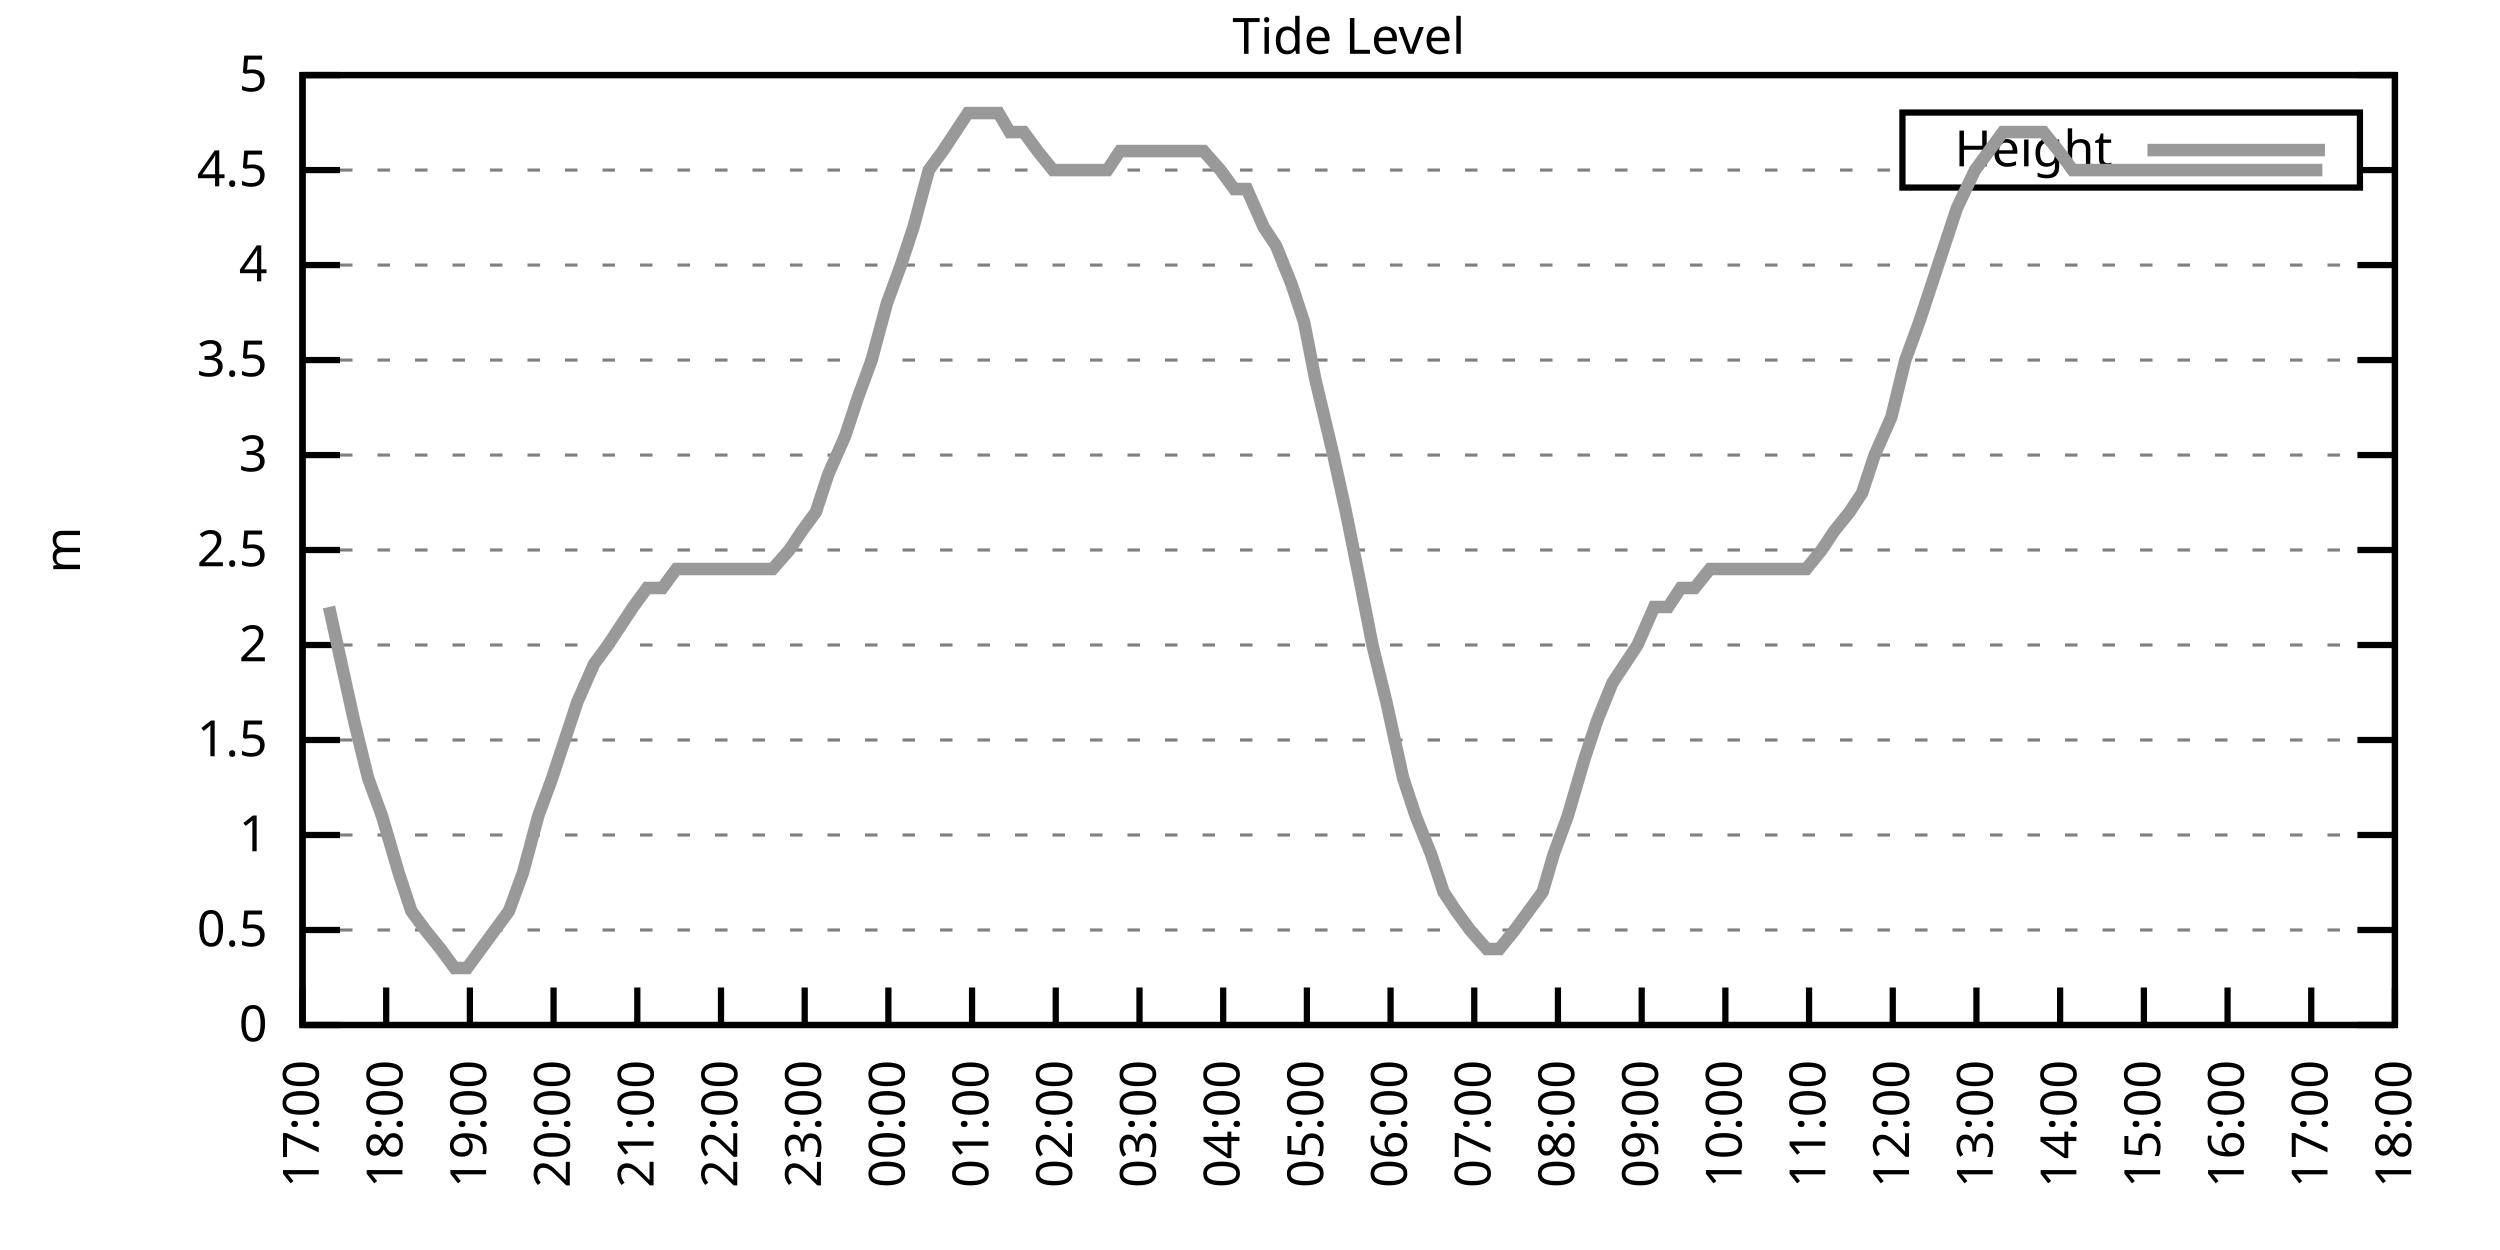
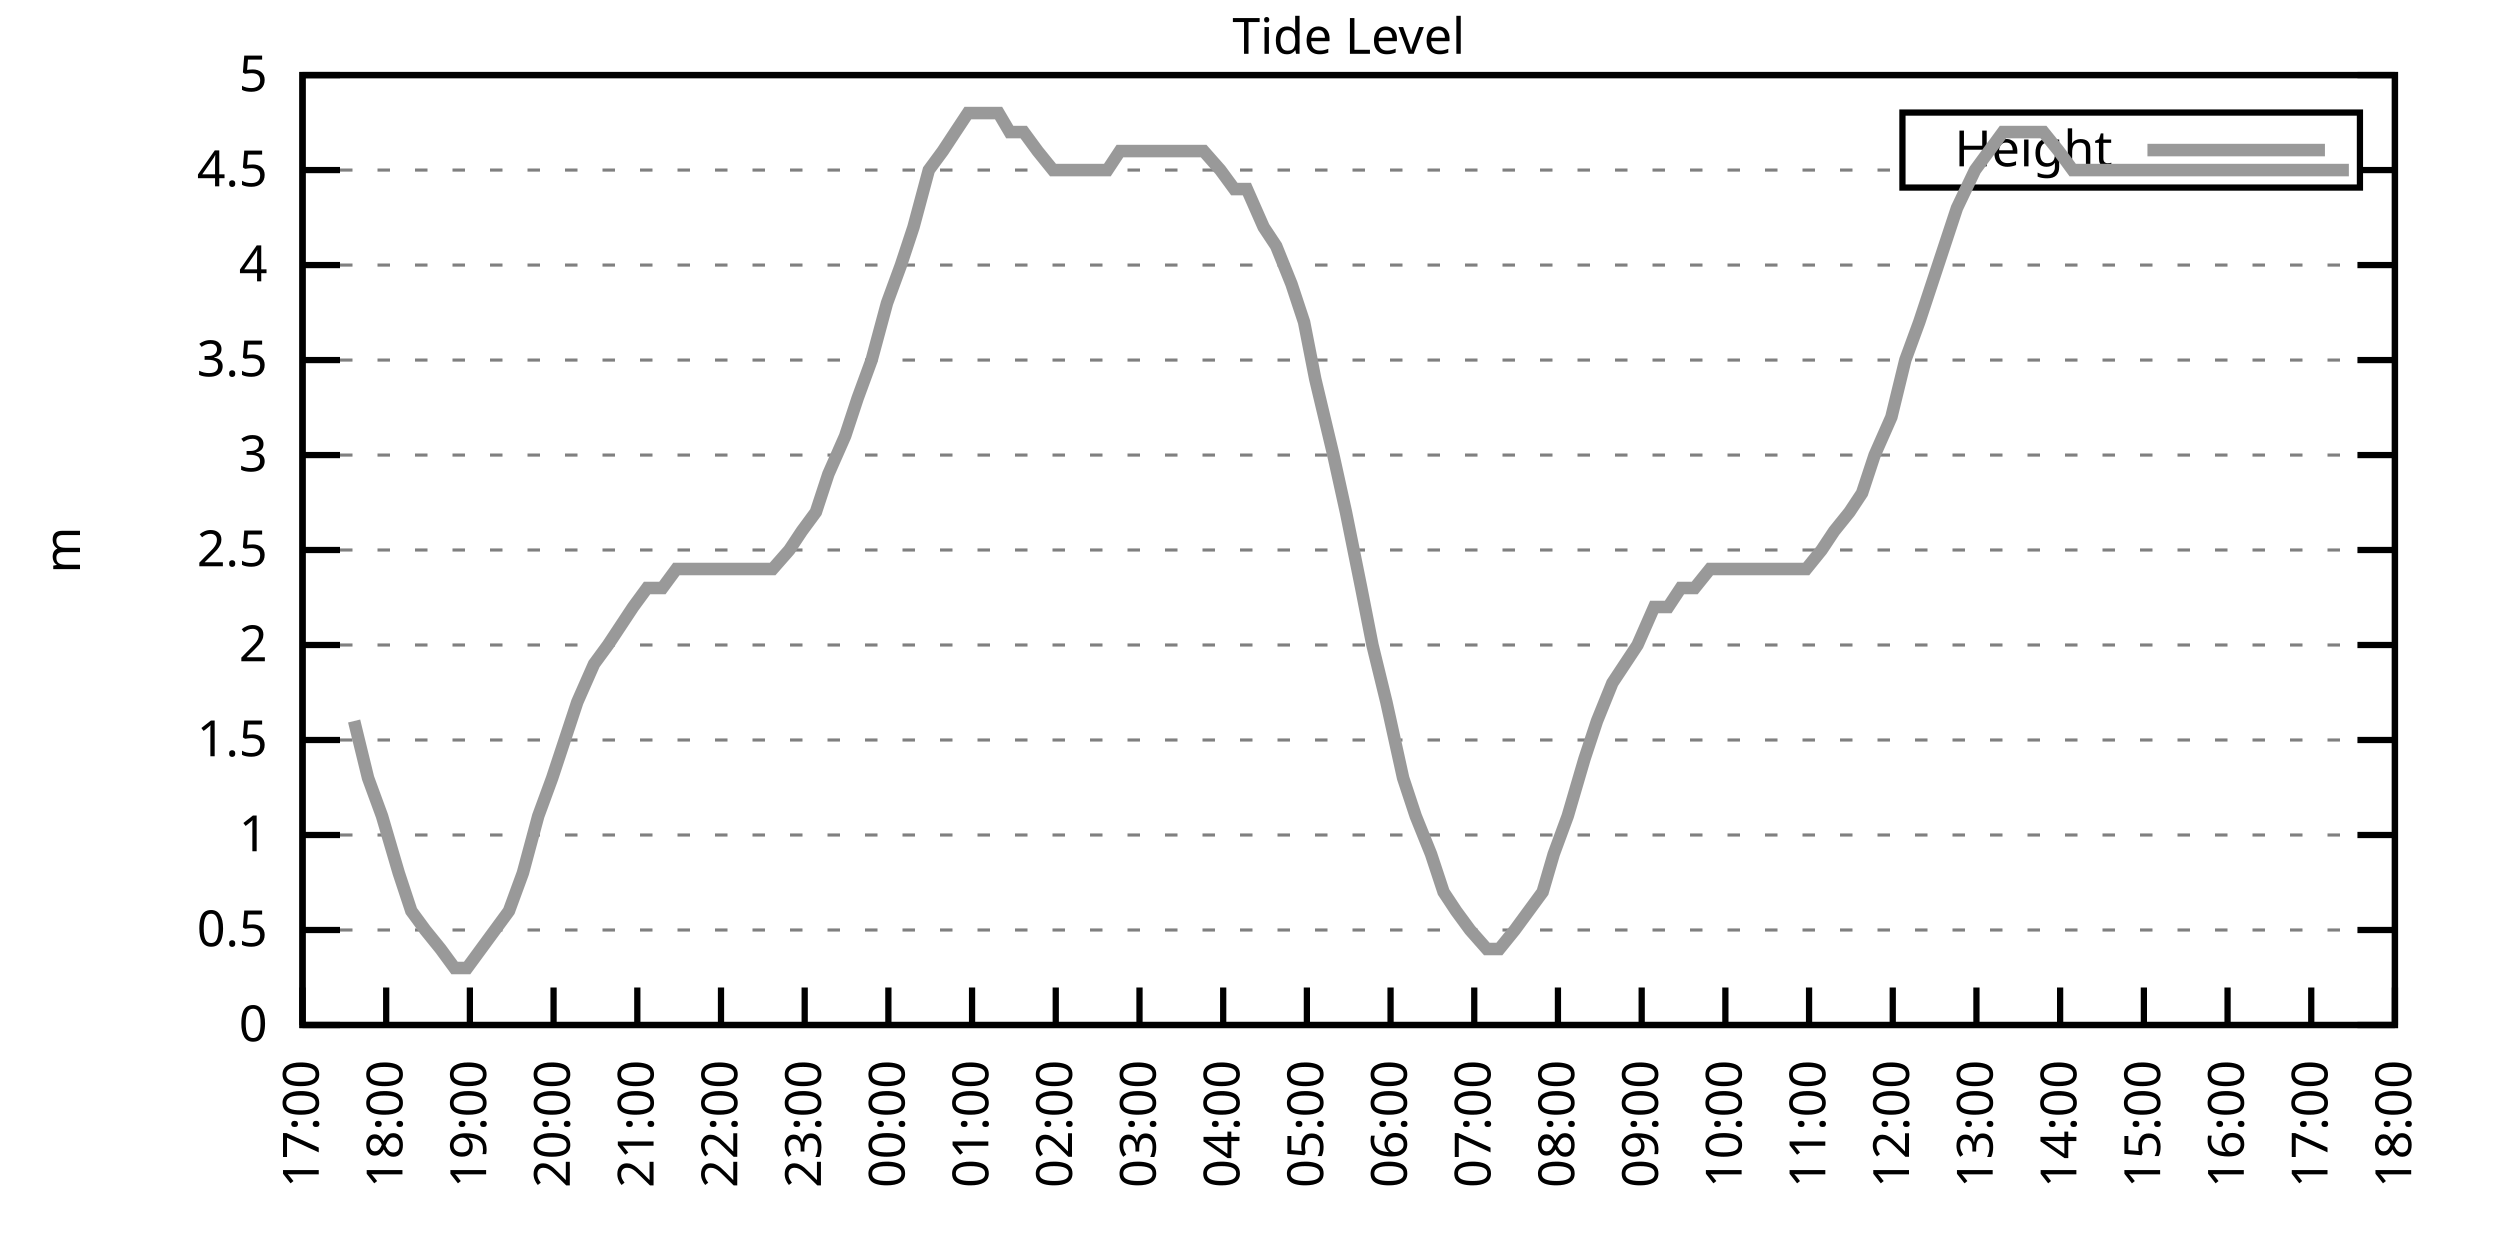
<svg xmlns="http://www.w3.org/2000/svg" xmlns:xlink="http://www.w3.org/1999/xlink" width="400" height="200" viewBox="0 0 400 200">
  <g id="gnuplot_canvas">
    <rect x="0" y="0" width="400" height="200" fill="none" />
    <defs>
      <circle id="gpDot" r="0.5" stroke-width="0.5" stroke="currentColor" />
      <path id="gpPt0" stroke-width="0.333" stroke="currentColor" d="M-1,0 h2 M0,-1 v2" />
      <path id="gpPt1" stroke-width="0.333" stroke="currentColor" d="M-1,-1 L1,1 M1,-1 L-1,1" />
      <path id="gpPt2" stroke-width="0.333" stroke="currentColor" d="M-1,0 L1,0 M0,-1 L0,1 M-1,-1 L1,1 M-1,1 L1,-1" />
      <rect id="gpPt3" stroke-width="0.333" stroke="currentColor" x="-1" y="-1" width="2" height="2" />
      <rect id="gpPt4" stroke-width="0.333" stroke="currentColor" fill="currentColor" x="-1" y="-1" width="2" height="2" />
      <circle id="gpPt5" stroke-width="0.333" stroke="currentColor" cx="0" cy="0" r="1" />
      <use xlink:href="#gpPt5" id="gpPt6" fill="currentColor" stroke="none" />
      <path id="gpPt7" stroke-width="0.333" stroke="currentColor" d="M0,-1.33 L-1.33,0.67 L1.33,0.67 z" />
      <use xlink:href="#gpPt7" id="gpPt8" fill="currentColor" stroke="none" />
      <use xlink:href="#gpPt7" id="gpPt9" stroke="currentColor" transform="rotate(180)" />
      <use xlink:href="#gpPt9" id="gpPt10" fill="currentColor" stroke="none" />
      <use xlink:href="#gpPt3" id="gpPt11" stroke="currentColor" transform="rotate(45)" />
      <use xlink:href="#gpPt11" id="gpPt12" fill="currentColor" stroke="none" />
      <path id="gpPt13" stroke-width="0.333" stroke="currentColor" d="M0,1.330 L1.265,0.411 L0.782,-1.067 L-0.782,-1.076 L-1.265,0.411 z" />
      <use xlink:href="#gpPt13" id="gpPt14" fill="currentColor" stroke="none" />
      <filter id="textbox" filterUnits="objectBoundingBox" x="0" y="0" height="1" width="1">
        <feFlood flood-color="white" flood-opacity="1" result="bgnd" />
        <feComposite in="SourceGraphic" in2="bgnd" operator="atop" />
      </filter>
      <filter id="greybox" filterUnits="objectBoundingBox" x="0" y="0" height="1" width="1">
        <feFlood flood-color="lightgrey" flood-opacity="1" result="grey" />
        <feComposite in="SourceGraphic" in2="grey" operator="atop" />
      </filter>
    </defs>
    <g fill="none" color="white" stroke="currentColor" stroke-width="1.00" stroke-linecap="butt" stroke-linejoin="miter">
</g>
    <g fill="none" color="black" stroke="currentColor" stroke-width="1.00" stroke-linecap="butt" stroke-linejoin="miter">
      <g stroke="none" shape-rendering="crispEdges">
        <polygon fill="rgb(255, 255, 255)" points="48.40,164.00 383.18,164.00 383.18,12.02 48.40,12.02 " />
      </g>
    </g>
    <g fill="none" color="black" stroke="currentColor" stroke-width="1.00" stroke-linecap="butt" stroke-linejoin="miter">
</g>
    <g fill="none" color="black" stroke="black" stroke-width="0.50" stroke-linecap="butt" stroke-linejoin="miter">
</g>
    <g fill="none" color="gray" stroke="currentColor" stroke-width="0.50" stroke-linecap="butt" stroke-linejoin="miter">
      <path stroke="gray" stroke-dasharray="2,4" class="gridline" d="M48.40,164.00 L383.19,164.00  " />
    </g>
    <g fill="none" color="gray" stroke="gray" stroke-width="1.00" stroke-linecap="butt" stroke-linejoin="miter">
</g>
    <g fill="none" color="black" stroke="currentColor" stroke-width="1.00" stroke-linecap="butt" stroke-linejoin="miter">
      <path stroke="black" d="M48.40,164.00 L54.40,164.00 M383.19,164.00 L377.19,164.00  " />
      <g transform="translate(42.80,166.60)" stroke="none" fill="black" font-family="Sans" font-size="8.00" text-anchor="end">
        <text>
          <tspan font-family="Sans"> 0</tspan>
        </text>
      </g>
    </g>
    <g fill="none" color="black" stroke="currentColor" stroke-width="1.00" stroke-linecap="butt" stroke-linejoin="miter">
</g>
    <g fill="none" color="black" stroke="black" stroke-width="0.50" stroke-linecap="butt" stroke-linejoin="miter">
</g>
    <g fill="none" color="gray" stroke="currentColor" stroke-width="0.50" stroke-linecap="butt" stroke-linejoin="miter">
      <path stroke="gray" stroke-dasharray="2,4" class="gridline" d="M48.40,148.80 L383.19,148.80  " />
    </g>
    <g fill="none" color="gray" stroke="gray" stroke-width="1.00" stroke-linecap="butt" stroke-linejoin="miter">
</g>
    <g fill="none" color="black" stroke="currentColor" stroke-width="1.00" stroke-linecap="butt" stroke-linejoin="miter">
      <path stroke="black" d="M48.40,148.80 L54.40,148.80 M383.19,148.80 L377.19,148.80  " />
      <g transform="translate(42.80,151.40)" stroke="none" fill="black" font-family="Sans" font-size="8.00" text-anchor="end">
        <text>
          <tspan font-family="Sans"> 0.5</tspan>
        </text>
      </g>
    </g>
    <g fill="none" color="black" stroke="currentColor" stroke-width="1.00" stroke-linecap="butt" stroke-linejoin="miter">
</g>
    <g fill="none" color="black" stroke="black" stroke-width="0.50" stroke-linecap="butt" stroke-linejoin="miter">
</g>
    <g fill="none" color="gray" stroke="currentColor" stroke-width="0.50" stroke-linecap="butt" stroke-linejoin="miter">
      <path stroke="gray" stroke-dasharray="2,4" class="gridline" d="M48.40,133.60 L383.19,133.60  " />
    </g>
    <g fill="none" color="gray" stroke="gray" stroke-width="1.00" stroke-linecap="butt" stroke-linejoin="miter">
</g>
    <g fill="none" color="black" stroke="currentColor" stroke-width="1.00" stroke-linecap="butt" stroke-linejoin="miter">
      <path stroke="black" d="M48.40,133.60 L54.40,133.60 M383.19,133.60 L377.19,133.60  " />
      <g transform="translate(42.80,136.20)" stroke="none" fill="black" font-family="Sans" font-size="8.00" text-anchor="end">
        <text>
          <tspan font-family="Sans"> 1</tspan>
        </text>
      </g>
    </g>
    <g fill="none" color="black" stroke="currentColor" stroke-width="1.00" stroke-linecap="butt" stroke-linejoin="miter">
</g>
    <g fill="none" color="black" stroke="black" stroke-width="0.50" stroke-linecap="butt" stroke-linejoin="miter">
</g>
    <g fill="none" color="gray" stroke="currentColor" stroke-width="0.50" stroke-linecap="butt" stroke-linejoin="miter">
      <path stroke="gray" stroke-dasharray="2,4" class="gridline" d="M48.40,118.40 L383.19,118.40  " />
    </g>
    <g fill="none" color="gray" stroke="gray" stroke-width="1.00" stroke-linecap="butt" stroke-linejoin="miter">
</g>
    <g fill="none" color="black" stroke="currentColor" stroke-width="1.00" stroke-linecap="butt" stroke-linejoin="miter">
      <path stroke="black" d="M48.40,118.40 L54.40,118.40 M383.19,118.40 L377.19,118.40  " />
      <g transform="translate(42.80,121.00)" stroke="none" fill="black" font-family="Sans" font-size="8.00" text-anchor="end">
        <text>
          <tspan font-family="Sans"> 1.5</tspan>
        </text>
      </g>
    </g>
    <g fill="none" color="black" stroke="currentColor" stroke-width="1.00" stroke-linecap="butt" stroke-linejoin="miter">
</g>
    <g fill="none" color="black" stroke="black" stroke-width="0.50" stroke-linecap="butt" stroke-linejoin="miter">
</g>
    <g fill="none" color="gray" stroke="currentColor" stroke-width="0.50" stroke-linecap="butt" stroke-linejoin="miter">
      <path stroke="gray" stroke-dasharray="2,4" class="gridline" d="M48.40,103.20 L383.19,103.20  " />
    </g>
    <g fill="none" color="gray" stroke="gray" stroke-width="1.00" stroke-linecap="butt" stroke-linejoin="miter">
</g>
    <g fill="none" color="black" stroke="currentColor" stroke-width="1.00" stroke-linecap="butt" stroke-linejoin="miter">
      <path stroke="black" d="M48.40,103.20 L54.40,103.20 M383.19,103.20 L377.19,103.20  " />
      <g transform="translate(42.80,105.80)" stroke="none" fill="black" font-family="Sans" font-size="8.00" text-anchor="end">
        <text>
          <tspan font-family="Sans"> 2</tspan>
        </text>
      </g>
    </g>
    <g fill="none" color="black" stroke="currentColor" stroke-width="1.00" stroke-linecap="butt" stroke-linejoin="miter">
</g>
    <g fill="none" color="black" stroke="black" stroke-width="0.50" stroke-linecap="butt" stroke-linejoin="miter">
</g>
    <g fill="none" color="gray" stroke="currentColor" stroke-width="0.50" stroke-linecap="butt" stroke-linejoin="miter">
      <path stroke="gray" stroke-dasharray="2,4" class="gridline" d="M48.40,88.00 L383.19,88.00  " />
    </g>
    <g fill="none" color="gray" stroke="gray" stroke-width="1.00" stroke-linecap="butt" stroke-linejoin="miter">
</g>
    <g fill="none" color="black" stroke="currentColor" stroke-width="1.00" stroke-linecap="butt" stroke-linejoin="miter">
      <path stroke="black" d="M48.40,88.00 L54.40,88.00 M383.19,88.00 L377.19,88.00  " />
      <g transform="translate(42.80,90.60)" stroke="none" fill="black" font-family="Sans" font-size="8.00" text-anchor="end">
        <text>
          <tspan font-family="Sans"> 2.5</tspan>
        </text>
      </g>
    </g>
    <g fill="none" color="black" stroke="currentColor" stroke-width="1.00" stroke-linecap="butt" stroke-linejoin="miter">
</g>
    <g fill="none" color="black" stroke="black" stroke-width="0.50" stroke-linecap="butt" stroke-linejoin="miter">
</g>
    <g fill="none" color="gray" stroke="currentColor" stroke-width="0.50" stroke-linecap="butt" stroke-linejoin="miter">
      <path stroke="gray" stroke-dasharray="2,4" class="gridline" d="M48.40,72.81 L383.19,72.81  " />
    </g>
    <g fill="none" color="gray" stroke="gray" stroke-width="1.00" stroke-linecap="butt" stroke-linejoin="miter">
</g>
    <g fill="none" color="black" stroke="currentColor" stroke-width="1.00" stroke-linecap="butt" stroke-linejoin="miter">
      <path stroke="black" d="M48.40,72.81 L54.40,72.81 M383.19,72.81 L377.19,72.81  " />
      <g transform="translate(42.80,75.41)" stroke="none" fill="black" font-family="Sans" font-size="8.00" text-anchor="end">
        <text>
          <tspan font-family="Sans"> 3</tspan>
        </text>
      </g>
    </g>
    <g fill="none" color="black" stroke="currentColor" stroke-width="1.00" stroke-linecap="butt" stroke-linejoin="miter">
</g>
    <g fill="none" color="black" stroke="black" stroke-width="0.50" stroke-linecap="butt" stroke-linejoin="miter">
</g>
    <g fill="none" color="gray" stroke="currentColor" stroke-width="0.50" stroke-linecap="butt" stroke-linejoin="miter">
      <path stroke="gray" stroke-dasharray="2,4" class="gridline" d="M48.40,57.61 L383.19,57.61  " />
    </g>
    <g fill="none" color="gray" stroke="gray" stroke-width="1.00" stroke-linecap="butt" stroke-linejoin="miter">
</g>
    <g fill="none" color="black" stroke="currentColor" stroke-width="1.00" stroke-linecap="butt" stroke-linejoin="miter">
      <path stroke="black" d="M48.40,57.61 L54.40,57.61 M383.19,57.61 L377.19,57.61  " />
      <g transform="translate(42.80,60.21)" stroke="none" fill="black" font-family="Sans" font-size="8.00" text-anchor="end">
        <text>
          <tspan font-family="Sans"> 3.5</tspan>
        </text>
      </g>
    </g>
    <g fill="none" color="black" stroke="currentColor" stroke-width="1.00" stroke-linecap="butt" stroke-linejoin="miter">
</g>
    <g fill="none" color="black" stroke="black" stroke-width="0.50" stroke-linecap="butt" stroke-linejoin="miter">
</g>
    <g fill="none" color="gray" stroke="currentColor" stroke-width="0.50" stroke-linecap="butt" stroke-linejoin="miter">
      <path stroke="gray" stroke-dasharray="2,4" class="gridline" d="M48.40,42.41 L383.19,42.41  " />
    </g>
    <g fill="none" color="gray" stroke="gray" stroke-width="1.00" stroke-linecap="butt" stroke-linejoin="miter">
</g>
    <g fill="none" color="black" stroke="currentColor" stroke-width="1.00" stroke-linecap="butt" stroke-linejoin="miter">
      <path stroke="black" d="M48.40,42.41 L54.40,42.41 M383.19,42.41 L377.19,42.41  " />
      <g transform="translate(42.80,45.01)" stroke="none" fill="black" font-family="Sans" font-size="8.00" text-anchor="end">
        <text>
          <tspan font-family="Sans"> 4</tspan>
        </text>
      </g>
    </g>
    <g fill="none" color="black" stroke="currentColor" stroke-width="1.00" stroke-linecap="butt" stroke-linejoin="miter">
</g>
    <g fill="none" color="black" stroke="black" stroke-width="0.50" stroke-linecap="butt" stroke-linejoin="miter">
</g>
    <g fill="none" color="gray" stroke="currentColor" stroke-width="0.50" stroke-linecap="butt" stroke-linejoin="miter">
      <path stroke="gray" stroke-dasharray="2,4" class="gridline" d="M48.40,27.21 L304.39,27.21 M377.59,27.21 L383.19,27.21  " />
    </g>
    <g fill="none" color="gray" stroke="gray" stroke-width="1.00" stroke-linecap="butt" stroke-linejoin="miter">
</g>
    <g fill="none" color="black" stroke="currentColor" stroke-width="1.00" stroke-linecap="butt" stroke-linejoin="miter">
      <path stroke="black" d="M48.40,27.21 L54.40,27.21 M383.19,27.21 L377.19,27.21  " />
      <g transform="translate(42.80,29.81)" stroke="none" fill="black" font-family="Sans" font-size="8.00" text-anchor="end">
        <text>
          <tspan font-family="Sans"> 4.5</tspan>
        </text>
      </g>
    </g>
    <g fill="none" color="black" stroke="currentColor" stroke-width="1.00" stroke-linecap="butt" stroke-linejoin="miter">
</g>
    <g fill="none" color="black" stroke="black" stroke-width="0.50" stroke-linecap="butt" stroke-linejoin="miter">
</g>
    <g fill="none" color="gray" stroke="currentColor" stroke-width="0.50" stroke-linecap="butt" stroke-linejoin="miter">
      <path stroke="gray" stroke-dasharray="2,4" class="gridline" d="M48.40,12.01 L383.19,12.01  " />
    </g>
    <g fill="none" color="gray" stroke="gray" stroke-width="1.00" stroke-linecap="butt" stroke-linejoin="miter">
</g>
    <g fill="none" color="black" stroke="currentColor" stroke-width="1.00" stroke-linecap="butt" stroke-linejoin="miter">
      <path stroke="black" d="M48.40,12.01 L54.40,12.01 M383.19,12.01 L377.19,12.01  " />
      <g transform="translate(42.80,14.61)" stroke="none" fill="black" font-family="Sans" font-size="8.00" text-anchor="end">
        <text>
          <tspan font-family="Sans"> 5</tspan>
        </text>
      </g>
    </g>
    <g fill="none" color="black" stroke="currentColor" stroke-width="1.00" stroke-linecap="butt" stroke-linejoin="miter">
      <path stroke="black" d="M48.40,164.00 L48.40,158.00  " />
      <g transform="translate(51.00,169.60) rotate(270.00)" stroke="none" fill="black" font-family="Sans" font-size="8.00" text-anchor="end">
        <text>
          <tspan font-family="Sans">17:00</tspan>
        </text>
      </g>
    </g>
    <g fill="none" color="black" stroke="currentColor" stroke-width="1.00" stroke-linecap="butt" stroke-linejoin="miter">
      <path stroke="black" d="M61.79,164.00 L61.79,158.00  " />
      <g transform="translate(64.39,169.60) rotate(270.00)" stroke="none" fill="black" font-family="Sans" font-size="8.00" text-anchor="end">
        <text>
          <tspan font-family="Sans">18:00</tspan>
        </text>
      </g>
    </g>
    <g fill="none" color="black" stroke="currentColor" stroke-width="1.00" stroke-linecap="butt" stroke-linejoin="miter">
      <path stroke="black" d="M75.18,164.00 L75.18,158.00  " />
      <g transform="translate(77.78,169.60) rotate(270.00)" stroke="none" fill="black" font-family="Sans" font-size="8.00" text-anchor="end">
        <text>
          <tspan font-family="Sans">19:00</tspan>
        </text>
      </g>
    </g>
    <g fill="none" color="black" stroke="currentColor" stroke-width="1.00" stroke-linecap="butt" stroke-linejoin="miter">
      <path stroke="black" d="M88.57,164.00 L88.57,158.00  " />
      <g transform="translate(91.17,169.60) rotate(270.00)" stroke="none" fill="black" font-family="Sans" font-size="8.00" text-anchor="end">
        <text>
          <tspan font-family="Sans">20:00</tspan>
        </text>
      </g>
    </g>
    <g fill="none" color="black" stroke="currentColor" stroke-width="1.00" stroke-linecap="butt" stroke-linejoin="miter">
      <path stroke="black" d="M101.97,164.00 L101.97,158.00  " />
      <g transform="translate(104.57,169.60) rotate(270.00)" stroke="none" fill="black" font-family="Sans" font-size="8.00" text-anchor="end">
        <text>
          <tspan font-family="Sans">21:00</tspan>
        </text>
      </g>
    </g>
    <g fill="none" color="black" stroke="currentColor" stroke-width="1.00" stroke-linecap="butt" stroke-linejoin="miter">
      <path stroke="black" d="M115.36,164.00 L115.36,158.00  " />
      <g transform="translate(117.96,169.60) rotate(270.00)" stroke="none" fill="black" font-family="Sans" font-size="8.00" text-anchor="end">
        <text>
          <tspan font-family="Sans">22:00</tspan>
        </text>
      </g>
    </g>
    <g fill="none" color="black" stroke="currentColor" stroke-width="1.00" stroke-linecap="butt" stroke-linejoin="miter">
      <path stroke="black" d="M128.75,164.00 L128.75,158.00  " />
      <g transform="translate(131.35,169.60) rotate(270.00)" stroke="none" fill="black" font-family="Sans" font-size="8.00" text-anchor="end">
        <text>
          <tspan font-family="Sans">23:00</tspan>
        </text>
      </g>
    </g>
    <g fill="none" color="black" stroke="currentColor" stroke-width="1.00" stroke-linecap="butt" stroke-linejoin="miter">
      <path stroke="black" d="M142.14,164.00 L142.14,158.00  " />
      <g transform="translate(144.74,169.60) rotate(270.00)" stroke="none" fill="black" font-family="Sans" font-size="8.00" text-anchor="end">
        <text>
          <tspan font-family="Sans">00:00</tspan>
        </text>
      </g>
    </g>
    <g fill="none" color="black" stroke="currentColor" stroke-width="1.00" stroke-linecap="butt" stroke-linejoin="miter">
      <path stroke="black" d="M155.53,164.00 L155.53,158.00  " />
      <g transform="translate(158.13,169.60) rotate(270.00)" stroke="none" fill="black" font-family="Sans" font-size="8.00" text-anchor="end">
        <text>
          <tspan font-family="Sans">01:00</tspan>
        </text>
      </g>
    </g>
    <g fill="none" color="black" stroke="currentColor" stroke-width="1.00" stroke-linecap="butt" stroke-linejoin="miter">
      <path stroke="black" d="M168.92,164.00 L168.92,158.00  " />
      <g transform="translate(171.52,169.60) rotate(270.00)" stroke="none" fill="black" font-family="Sans" font-size="8.00" text-anchor="end">
        <text>
          <tspan font-family="Sans">02:00</tspan>
        </text>
      </g>
    </g>
    <g fill="none" color="black" stroke="currentColor" stroke-width="1.00" stroke-linecap="butt" stroke-linejoin="miter">
      <path stroke="black" d="M182.32,164.00 L182.32,158.00  " />
      <g transform="translate(184.92,169.60) rotate(270.00)" stroke="none" fill="black" font-family="Sans" font-size="8.00" text-anchor="end">
        <text>
          <tspan font-family="Sans">03:00</tspan>
        </text>
      </g>
    </g>
    <g fill="none" color="black" stroke="currentColor" stroke-width="1.00" stroke-linecap="butt" stroke-linejoin="miter">
      <path stroke="black" d="M195.71,164.00 L195.71,158.00  " />
      <g transform="translate(198.31,169.60) rotate(270.00)" stroke="none" fill="black" font-family="Sans" font-size="8.00" text-anchor="end">
        <text>
          <tspan font-family="Sans">04:00</tspan>
        </text>
      </g>
    </g>
    <g fill="none" color="black" stroke="currentColor" stroke-width="1.00" stroke-linecap="butt" stroke-linejoin="miter">
      <path stroke="black" d="M209.10,164.00 L209.10,158.00  " />
      <g transform="translate(211.70,169.60) rotate(270.00)" stroke="none" fill="black" font-family="Sans" font-size="8.00" text-anchor="end">
        <text>
          <tspan font-family="Sans">05:00</tspan>
        </text>
      </g>
    </g>
    <g fill="none" color="black" stroke="currentColor" stroke-width="1.00" stroke-linecap="butt" stroke-linejoin="miter">
      <path stroke="black" d="M222.49,164.00 L222.49,158.00  " />
      <g transform="translate(225.09,169.60) rotate(270.00)" stroke="none" fill="black" font-family="Sans" font-size="8.00" text-anchor="end">
        <text>
          <tspan font-family="Sans">06:00</tspan>
        </text>
      </g>
    </g>
    <g fill="none" color="black" stroke="currentColor" stroke-width="1.00" stroke-linecap="butt" stroke-linejoin="miter">
      <path stroke="black" d="M235.88,164.00 L235.88,158.00  " />
      <g transform="translate(238.48,169.60) rotate(270.00)" stroke="none" fill="black" font-family="Sans" font-size="8.00" text-anchor="end">
        <text>
          <tspan font-family="Sans">07:00</tspan>
        </text>
      </g>
    </g>
    <g fill="none" color="black" stroke="currentColor" stroke-width="1.00" stroke-linecap="butt" stroke-linejoin="miter">
      <path stroke="black" d="M249.27,164.00 L249.27,158.00  " />
      <g transform="translate(251.87,169.60) rotate(270.00)" stroke="none" fill="black" font-family="Sans" font-size="8.00" text-anchor="end">
        <text>
          <tspan font-family="Sans">08:00</tspan>
        </text>
      </g>
    </g>
    <g fill="none" color="black" stroke="currentColor" stroke-width="1.00" stroke-linecap="butt" stroke-linejoin="miter">
      <path stroke="black" d="M262.67,164.00 L262.67,158.00  " />
      <g transform="translate(265.27,169.60) rotate(270.00)" stroke="none" fill="black" font-family="Sans" font-size="8.00" text-anchor="end">
        <text>
          <tspan font-family="Sans">09:00</tspan>
        </text>
      </g>
    </g>
    <g fill="none" color="black" stroke="currentColor" stroke-width="1.00" stroke-linecap="butt" stroke-linejoin="miter">
      <path stroke="black" d="M276.06,164.00 L276.06,158.00  " />
      <g transform="translate(278.66,169.60) rotate(270.00)" stroke="none" fill="black" font-family="Sans" font-size="8.00" text-anchor="end">
        <text>
          <tspan font-family="Sans">10:00</tspan>
        </text>
      </g>
    </g>
    <g fill="none" color="black" stroke="currentColor" stroke-width="1.00" stroke-linecap="butt" stroke-linejoin="miter">
      <path stroke="black" d="M289.45,164.00 L289.45,158.00  " />
      <g transform="translate(292.05,169.60) rotate(270.00)" stroke="none" fill="black" font-family="Sans" font-size="8.00" text-anchor="end">
        <text>
          <tspan font-family="Sans">11:00</tspan>
        </text>
      </g>
    </g>
    <g fill="none" color="black" stroke="currentColor" stroke-width="1.00" stroke-linecap="butt" stroke-linejoin="miter">
      <path stroke="black" d="M302.84,164.00 L302.84,158.00  " />
      <g transform="translate(305.44,169.60) rotate(270.00)" stroke="none" fill="black" font-family="Sans" font-size="8.00" text-anchor="end">
        <text>
          <tspan font-family="Sans">12:00</tspan>
        </text>
      </g>
    </g>
    <g fill="none" color="black" stroke="currentColor" stroke-width="1.00" stroke-linecap="butt" stroke-linejoin="miter">
      <path stroke="black" d="M316.23,164.00 L316.23,158.00  " />
      <g transform="translate(318.83,169.60) rotate(270.00)" stroke="none" fill="black" font-family="Sans" font-size="8.00" text-anchor="end">
        <text>
          <tspan font-family="Sans">13:00</tspan>
        </text>
      </g>
    </g>
    <g fill="none" color="black" stroke="currentColor" stroke-width="1.00" stroke-linecap="butt" stroke-linejoin="miter">
      <path stroke="black" d="M329.62,164.00 L329.62,158.00  " />
      <g transform="translate(332.22,169.60) rotate(270.00)" stroke="none" fill="black" font-family="Sans" font-size="8.00" text-anchor="end">
        <text>
          <tspan font-family="Sans">14:00</tspan>
        </text>
      </g>
    </g>
    <g fill="none" color="black" stroke="currentColor" stroke-width="1.00" stroke-linecap="butt" stroke-linejoin="miter">
      <path stroke="black" d="M343.02,164.00 L343.02,158.00  " />
      <g transform="translate(345.62,169.60) rotate(270.00)" stroke="none" fill="black" font-family="Sans" font-size="8.00" text-anchor="end">
        <text>
          <tspan font-family="Sans">15:00</tspan>
        </text>
      </g>
    </g>
    <g fill="none" color="black" stroke="currentColor" stroke-width="1.00" stroke-linecap="butt" stroke-linejoin="miter">
      <path stroke="black" d="M356.41,164.00 L356.41,158.00  " />
      <g transform="translate(359.01,169.60) rotate(270.00)" stroke="none" fill="black" font-family="Sans" font-size="8.00" text-anchor="end">
        <text>
          <tspan font-family="Sans">16:00</tspan>
        </text>
      </g>
    </g>
    <g fill="none" color="black" stroke="currentColor" stroke-width="1.00" stroke-linecap="butt" stroke-linejoin="miter">
      <path stroke="black" d="M369.80,164.00 L369.80,158.00  " />
      <g transform="translate(372.40,169.60) rotate(270.00)" stroke="none" fill="black" font-family="Sans" font-size="8.00" text-anchor="end">
        <text>
          <tspan font-family="Sans">17:00</tspan>
        </text>
      </g>
    </g>
    <g fill="none" color="black" stroke="currentColor" stroke-width="1.00" stroke-linecap="butt" stroke-linejoin="miter">
      <path stroke="black" d="M383.19,164.00 L383.19,158.00  " />
      <g transform="translate(385.79,169.60) rotate(270.00)" stroke="none" fill="black" font-family="Sans" font-size="8.00" text-anchor="end">
        <text>
          <tspan font-family="Sans">18:00</tspan>
        </text>
      </g>
    </g>
    <g fill="none" color="black" stroke="currentColor" stroke-width="1.00" stroke-linecap="butt" stroke-linejoin="miter">
</g>
    <g fill="none" color="black" stroke="currentColor" stroke-width="1.00" stroke-linecap="butt" stroke-linejoin="miter">
      <path stroke="black" d="M48.40,12.01 L48.40,164.00 L383.19,164.00 L383.19,12.01 L48.40,12.01 Z  " />
    </g>
    <g fill="none" color="black" stroke="currentColor" stroke-width="1.00" stroke-linecap="butt" stroke-linejoin="miter">
</g>
    <g fill="none" color="black" stroke="currentColor" stroke-width="1.00" stroke-linecap="butt" stroke-linejoin="miter">
      <path stroke="black" d="M304.39,30.01 L304.39,18.01 L377.59,18.01 L377.59,30.01 L304.39,30.01 Z  " />
    </g>
    <g id="Tide_level_plot_1">
      <g fill="none" color="white" stroke="black" stroke-width="2.00" stroke-linecap="butt" stroke-linejoin="miter">
</g>
      <g fill="none" color="black" stroke="currentColor" stroke-width="2.00" stroke-linecap="butt" stroke-linejoin="miter">
        <g transform="translate(337.99,26.61)" stroke="none" fill="black" font-family="Sans" font-size="8.00" text-anchor="end">
          <text>
            <tspan font-family="Sans">Height</tspan>
          </text>
        </g>
      </g>
      <g fill="none" color="black" stroke="currentColor" stroke-width="2.00" stroke-linecap="butt" stroke-linejoin="miter">
-         <path stroke="rgb(153, 153, 153)" d="M343.59,24.01 L371.99,24.01 M52.64,97.12 L54.65,106.24 L56.66,115.36 L58.89,124.48 L61.12,130.56 L63.80,139.68   L65.81,145.76 L68.04,148.80 L70.50,151.84 L72.73,154.88 L74.74,154.88 L76.97,151.84 L79.20,148.80 L81.43,145.76   L83.66,139.68 L86.12,130.56 L88.35,124.48 L90.36,118.40 L92.37,112.32 L95.05,106.24 L97.28,103.20 L99.29,100.16   L101.30,97.12 L103.53,94.08 L105.98,94.08 L108.22,91.04 L110.45,91.04 L112.68,91.04 L114.91,91.04 L116.92,91.04   L119.60,91.04 L121.83,91.04 L123.62,91.04 L126.29,88.00 L128.30,84.97 L130.54,81.93 L132.54,75.85 L135.22,69.77   L137.23,63.69 L139.46,57.61 L141.92,48.49 L144.15,42.41 L146.16,36.33 L148.61,27.21 L150.85,24.17 L152.85,21.13   L154.86,18.09 L157.54,18.09 L159.77,18.09 L161.56,21.13 L163.79,21.13 L166.02,24.17 L168.48,27.21 L170.26,27.21   L172.94,27.21 L175.17,27.21 L177.18,27.21 L179.19,24.17 L181.87,24.17 L184.32,24.17 L186.33,24.17 L188.79,24.17   L191.02,24.17 L192.58,24.17 L195.26,27.21 L197.49,30.25 L199.50,30.25 L202.18,36.33 L204.19,39.37 L206.64,45.45   L208.65,51.53 L210.44,60.65 L213.34,72.81 L215.35,81.93 L217.80,94.08 L219.59,103.20 L221.82,112.32 L224.50,124.48   L226.51,130.56 L228.96,136.64 L230.97,142.72 L232.98,145.76 L235.21,148.80 L237.89,151.84 L239.90,151.84 L242.36,148.80   L244.59,145.76 L246.82,142.72 L248.60,136.64 L250.84,130.56 L253.51,121.44 L255.52,115.36 L257.98,109.28 L259.99,106.24   L262.00,103.20 L264.67,97.12 L266.91,97.12 L268.92,94.08 L271.15,94.08 L273.60,91.04 L275.39,91.04 L278.07,91.04   L280.07,91.04 L282.08,91.04 L284.76,91.04 L286.55,91.04 L289.00,91.04 L291.46,88.00 L293.47,84.97 L295.92,81.93   L297.93,78.89 L299.94,72.81 L302.62,66.73 L304.85,57.61 L307.08,51.53 L309.09,45.45 L311.10,39.37 L313.11,33.29   L316.01,27.21 L318.24,24.17 L320.47,21.13 L322.70,21.13 L324.71,21.13 L326.95,21.13 L329.40,24.17 L331.63,27.21   L333.64,27.21 L336.10,27.21 L337.88,27.21 L340.56,27.21 L342.35,27.21 L345.02,27.21 L346.81,27.21 L349.49,27.21   L351.27,27.21 L353.95,27.21 L355.74,27.21 L358.19,27.21 L360.20,27.21 L362.66,27.21 L365.11,27.21 L367.12,27.21   L369.58,27.21 L371.58,27.21  " />
+         <path stroke="rgb(153, 153, 153)" d="M343.59,24.01 L371.99,24.01 M56.66,115.36 L58.89,124.48 L61.12,130.56 L63.80,139.68 L65.81,145.76 L68.04,148.80   L70.50,151.84 L72.73,154.88 L74.74,154.88 L76.97,151.84 L79.20,148.80 L81.43,145.76 L83.66,139.68 L86.12,130.56   L88.35,124.48 L90.36,118.40 L92.37,112.32 L95.05,106.24 L97.28,103.20 L99.29,100.16 L101.30,97.12 L103.53,94.08   L105.98,94.08 L108.22,91.04 L110.45,91.04 L112.68,91.04 L114.91,91.04 L116.92,91.04 L119.60,91.04 L121.83,91.04   L123.62,91.04 L126.29,88.00 L128.30,84.97 L130.54,81.93 L132.54,75.85 L135.22,69.77 L137.23,63.69 L139.46,57.61   L141.92,48.49 L144.15,42.41 L146.16,36.33 L148.61,27.21 L150.85,24.17 L152.85,21.13 L154.86,18.09 L157.54,18.09   L159.77,18.09 L161.56,21.13 L163.79,21.13 L166.02,24.17 L168.48,27.21 L170.26,27.21 L172.94,27.21 L175.17,27.21   L177.18,27.21 L179.19,24.17 L181.87,24.17 L184.32,24.17 L186.33,24.17 L188.79,24.17 L191.02,24.17 L192.58,24.17   L195.26,27.21 L197.49,30.25 L199.50,30.25 L202.18,36.33 L204.19,39.37 L206.64,45.45 L208.65,51.53 L210.44,60.65   L213.34,72.81 L215.35,81.93 L217.80,94.08 L219.59,103.20 L221.82,112.32 L224.50,124.48 L226.51,130.56 L228.96,136.64   L230.97,142.72 L232.98,145.76 L235.21,148.80 L237.89,151.84 L239.90,151.84 L242.36,148.80 L244.59,145.76 L246.82,142.72   L248.60,136.64 L250.84,130.56 L253.51,121.44 L255.52,115.36 L257.98,109.28 L259.99,106.24 L262.00,103.20 L264.67,97.12   L266.91,97.12 L268.92,94.08 L271.15,94.08 L273.60,91.04 L275.39,91.04 L278.07,91.04 L280.07,91.04 L282.08,91.04   L284.76,91.04 L286.55,91.04 L289.00,91.04 L291.46,88.00 L293.47,84.97 L295.92,81.93 L297.93,78.89 L299.94,72.81   L302.62,66.73 L304.85,57.61 L307.08,51.53 L309.09,45.45 L311.10,39.37 L313.11,33.29 L316.01,27.21 L318.24,24.17   L320.47,21.13 L322.70,21.13 L324.71,21.13 L326.95,21.13 L329.40,24.17 L331.63,27.21 L333.64,27.21 L336.10,27.21   L337.88,27.21 L340.56,27.21 L342.35,27.21 L345.02,27.21 L346.81,27.21 L349.49,27.21 L351.27,27.21 L353.95,27.21   L355.74,27.21 L358.19,27.21 L360.20,27.21 L362.66,27.21 L365.11,27.21 L367.12,27.21 L369.58,27.21 L371.58,27.21   L374.04,27.21 L375.82,27.21  " />
      </g>
    </g>
    <g fill="none" color="black" stroke="currentColor" stroke-width="2.00" stroke-linecap="butt" stroke-linejoin="miter">
</g>
    <g fill="none" color="black" stroke="black" stroke-width="1.00" stroke-linecap="butt" stroke-linejoin="miter">
</g>
    <g fill="none" color="black" stroke="currentColor" stroke-width="1.00" stroke-linecap="butt" stroke-linejoin="miter">
      <path stroke="black" d="M48.40,12.01 L48.40,164.00 L383.19,164.00 L383.19,12.01 L48.40,12.01 Z  " />
      <g transform="translate(12.80,88.01) rotate(270.00)" stroke="none" fill="black" font-family="Sans" font-size="8.00" text-anchor="middle">
        <text>
          <tspan font-family="Sans">m</tspan>
        </text>
      </g>
    </g>
    <g fill="none" color="black" stroke="currentColor" stroke-width="1.00" stroke-linecap="butt" stroke-linejoin="miter">
</g>
    <g fill="none" color="black" stroke="currentColor" stroke-width="1.00" stroke-linecap="butt" stroke-linejoin="miter">
      <g transform="translate(215.79,8.61)" stroke="none" fill="black" font-family="Sans" font-size="8.00" text-anchor="middle">
        <text>
          <tspan font-family="Sans">Tide Level</tspan>
        </text>
      </g>
    </g>
    <g fill="none" color="black" stroke="currentColor" stroke-width="1.00" stroke-linecap="butt" stroke-linejoin="miter">
</g>
  </g>
</svg>
